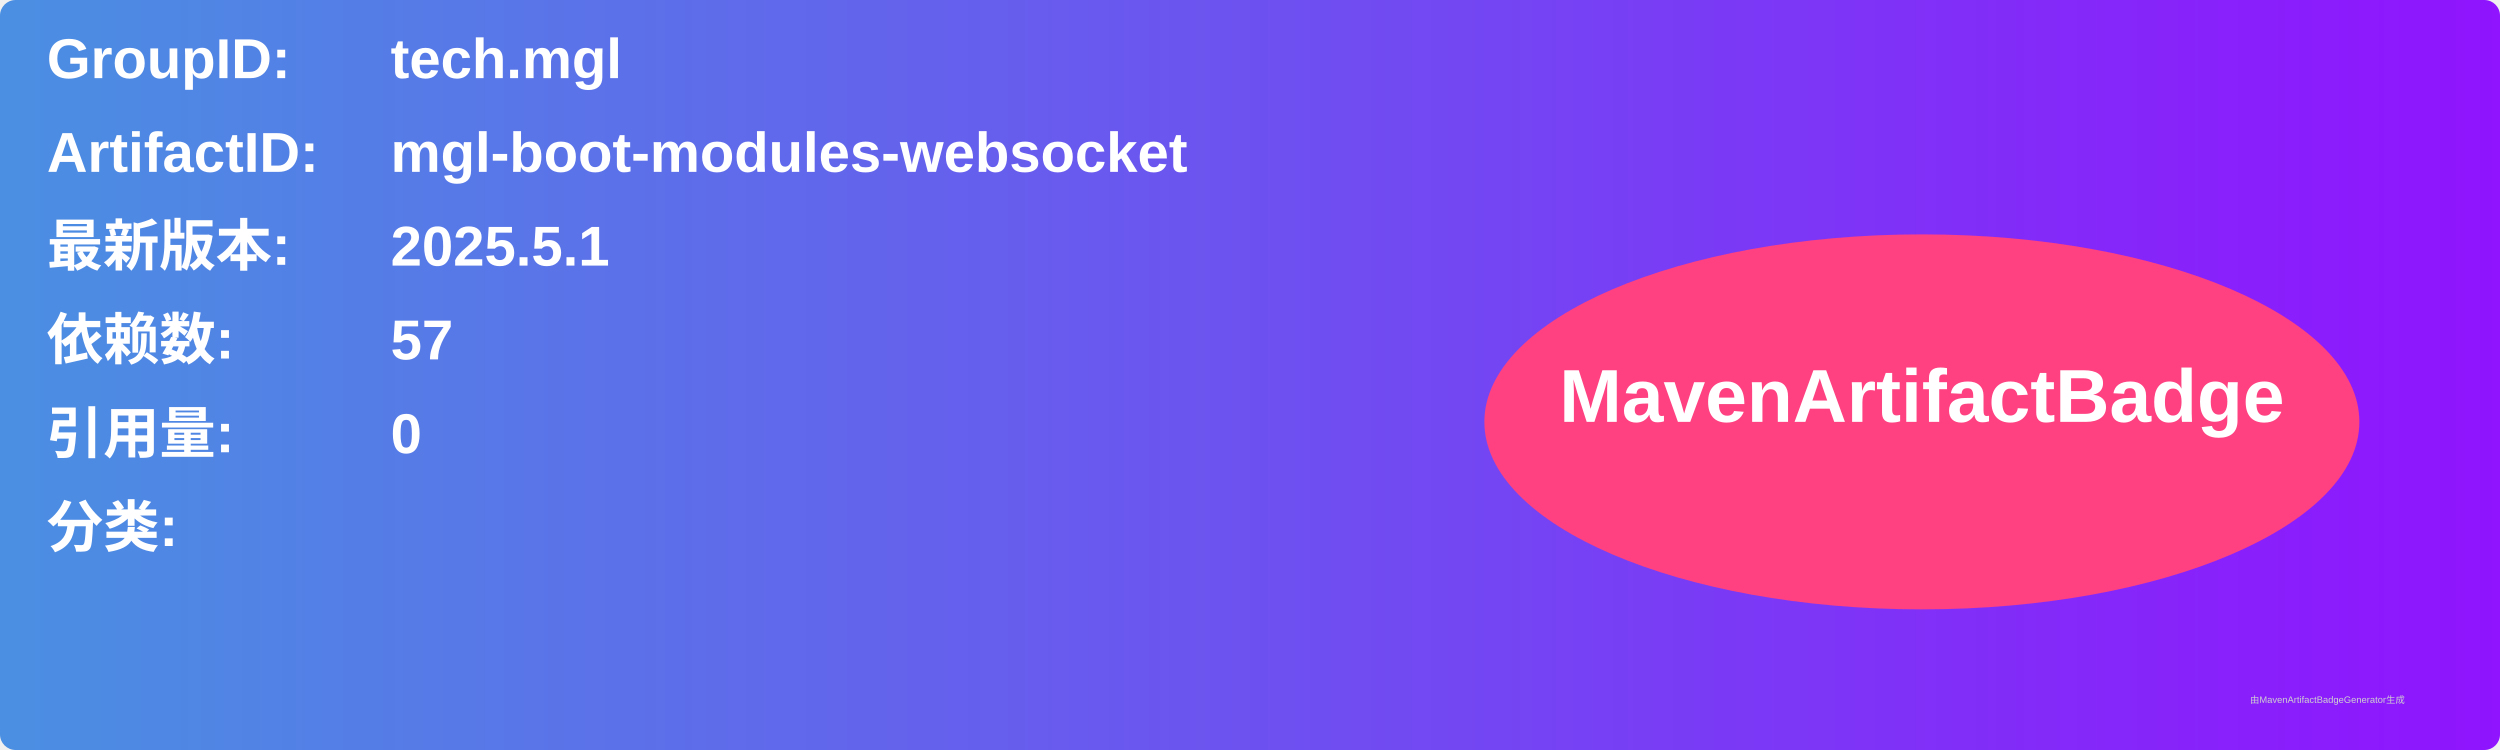
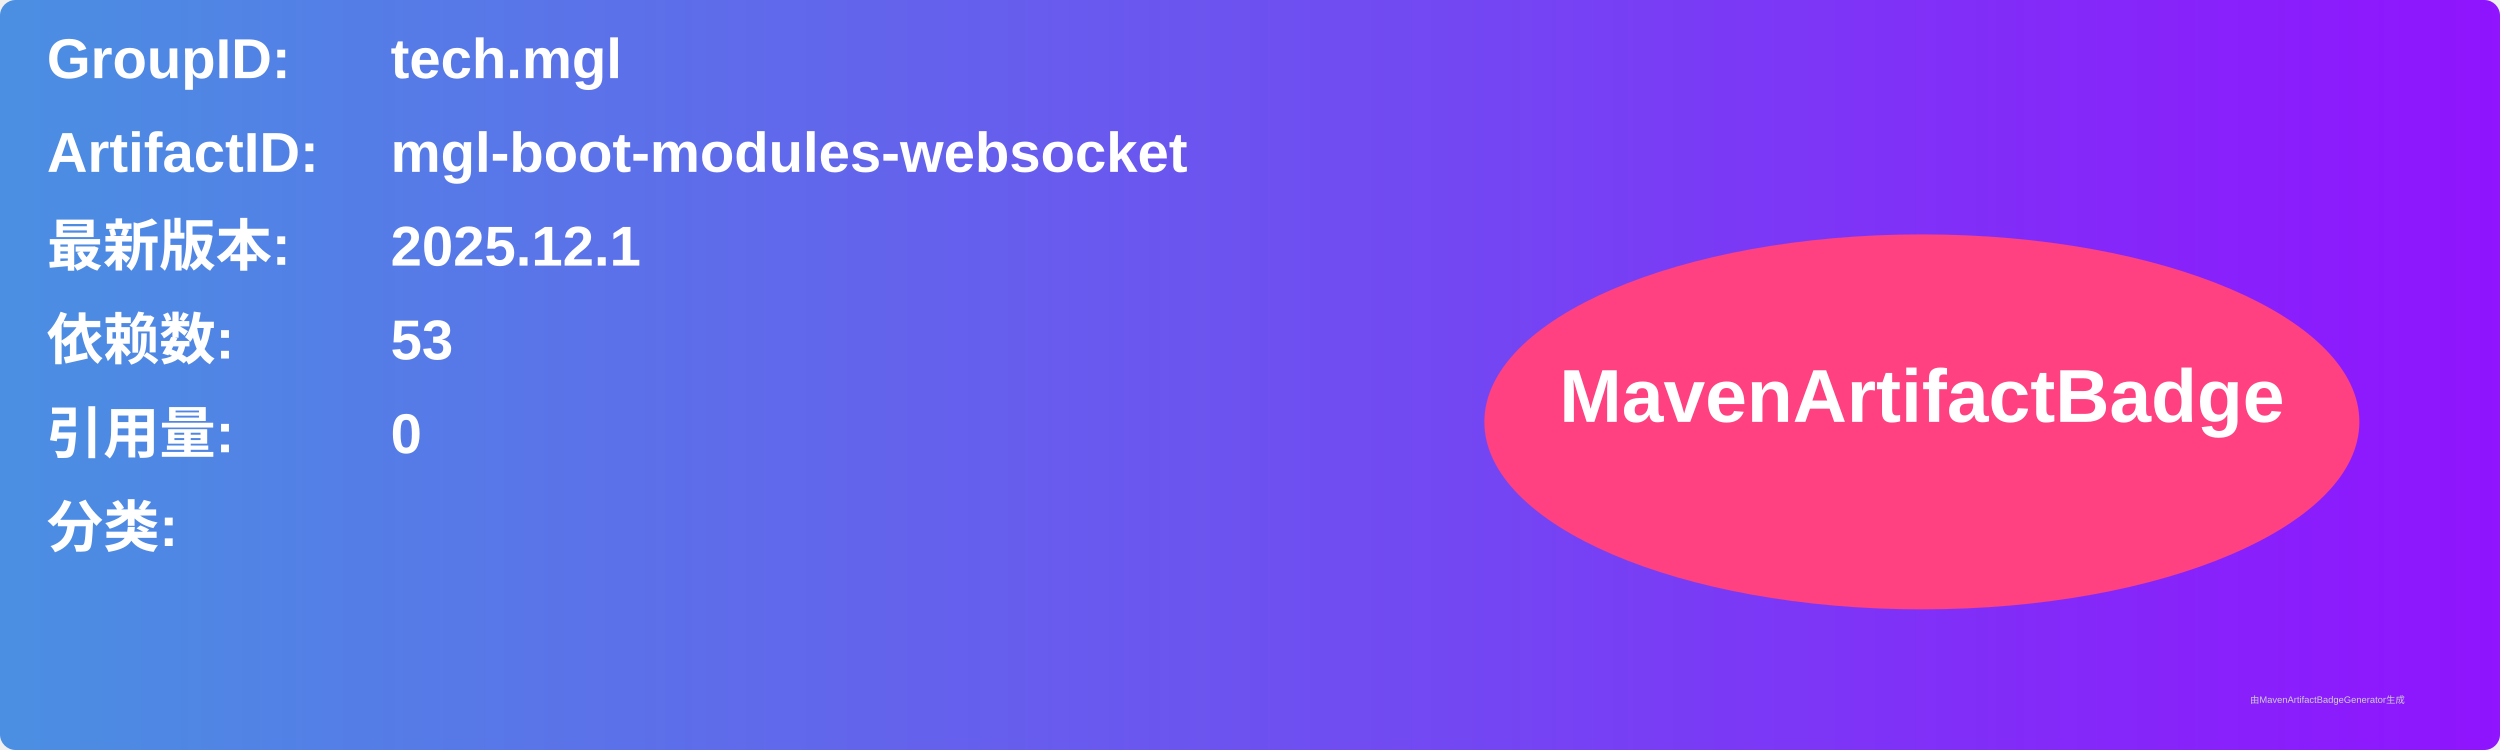
<svg xmlns="http://www.w3.org/2000/svg" width="800" height="240" viewBox="0 0 800 240">
  <linearGradient id="grad" x1="0%" y1="0%" x2="100%" y2="0%">
    <stop offset="0%" stop-color="#4a90e2" />
    <stop offset="100%" stop-color="#9013fe" />
  </linearGradient>
  <rect width="100%" height="100%" rx="5" ry="5" fill="url(#grad)" />
  <g transform="translate(15, 15)">
    <text x="0" y="10" font-family="Arial" font-size="18" fill="white" font-weight="bold" width="260">GroupID:</text>
    <text x="110" y="10" font-family="Arial" font-size="18" fill="white" font-weight="bold" width="460">tech.mgl</text>
    <text x="0" y="40" font-family="Arial" font-size="18" fill="white" font-weight="bold" width="260">ArtifactID:</text>
    <text x="110" y="40" font-family="Arial" font-size="18" fill="white" font-weight="bold" width="460">mgl-boot-modules-websocket</text>
    <text x="0" y="70" font-family="Arial" font-size="18" fill="white" font-weight="bold">最新版本:</text>
    <text x="110" y="70" font-family="Arial" font-size="18" fill="white" font-weight="bold">
-       <tspan font-weight="bold">2025.5.1</tspan>
+       <tspan font-weight="bold">2025.12.1</tspan>
    </text>
    <text x="0" y="100" font-family="Arial" font-size="18" fill="white" font-weight="bold">依赖数: </text>
    <text x="110" y="100" font-family="Arial" font-size="18" fill="white">
-       <tspan font-weight="bold">57</tspan>
+       <tspan font-weight="bold">53</tspan>
    </text>
    <text x="0" y="130" font-family="Arial" font-size="18" fill="white" font-weight="bold">引用量: </text>
    <text x="110" y="130" font-family="Arial" font-size="18" fill="white">
      <tspan font-weight="bold">0</tspan>
    </text>
    <text x="0" y="160" font-family="Arial" font-size="18" fill="white" font-weight="bold">分类:</text>
    <text x="10" y="190" font-family="Arial" font-size="10" fill="white">
      <tspan font-weight="bold" />
    </text>
    <ellipse cx="600" cy="120" rx="140" ry="60" fill="#ff4081" />
    <text x="600" y="120" text-anchor="middle" font-family="Arial" font-size="24" fill="white" font-weight="bold">MavenArtifactBadge</text>
  </g>
  <text x="720" y="225" font-family="Arial" font-size="3" fill="#d0d0d0">由MavenArtifactBadgeGenerator生成</text>
</svg>
